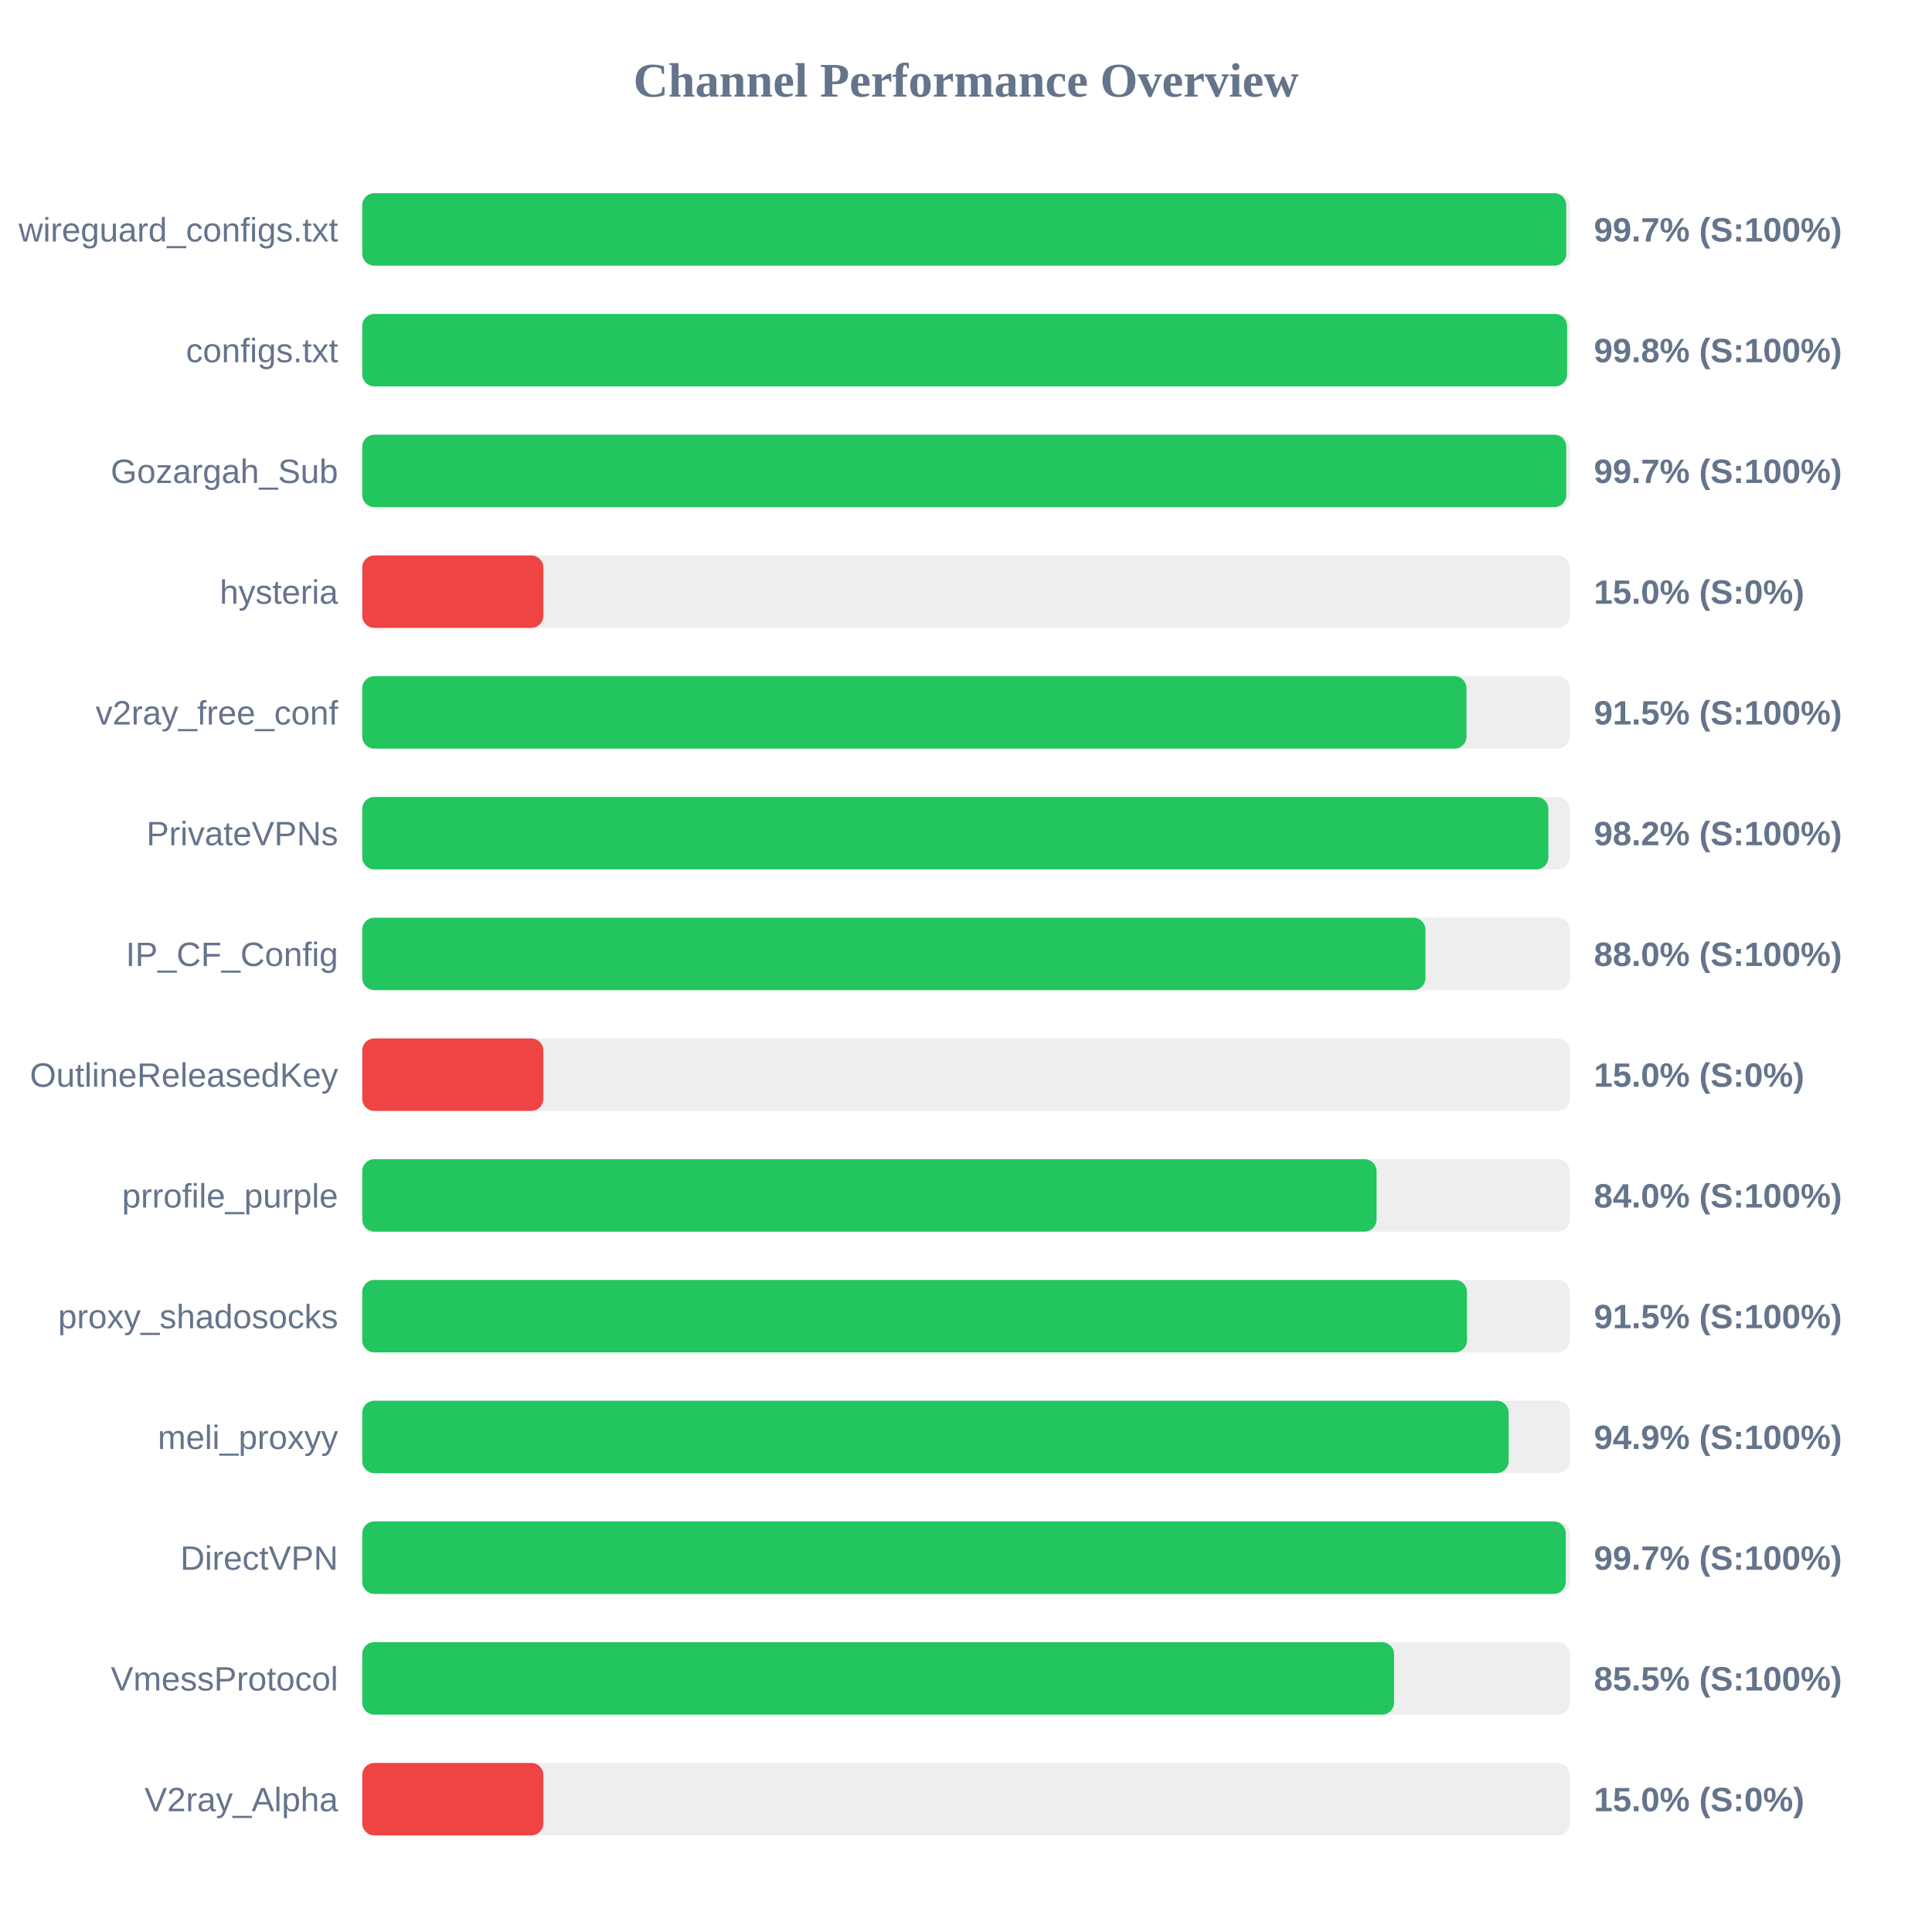
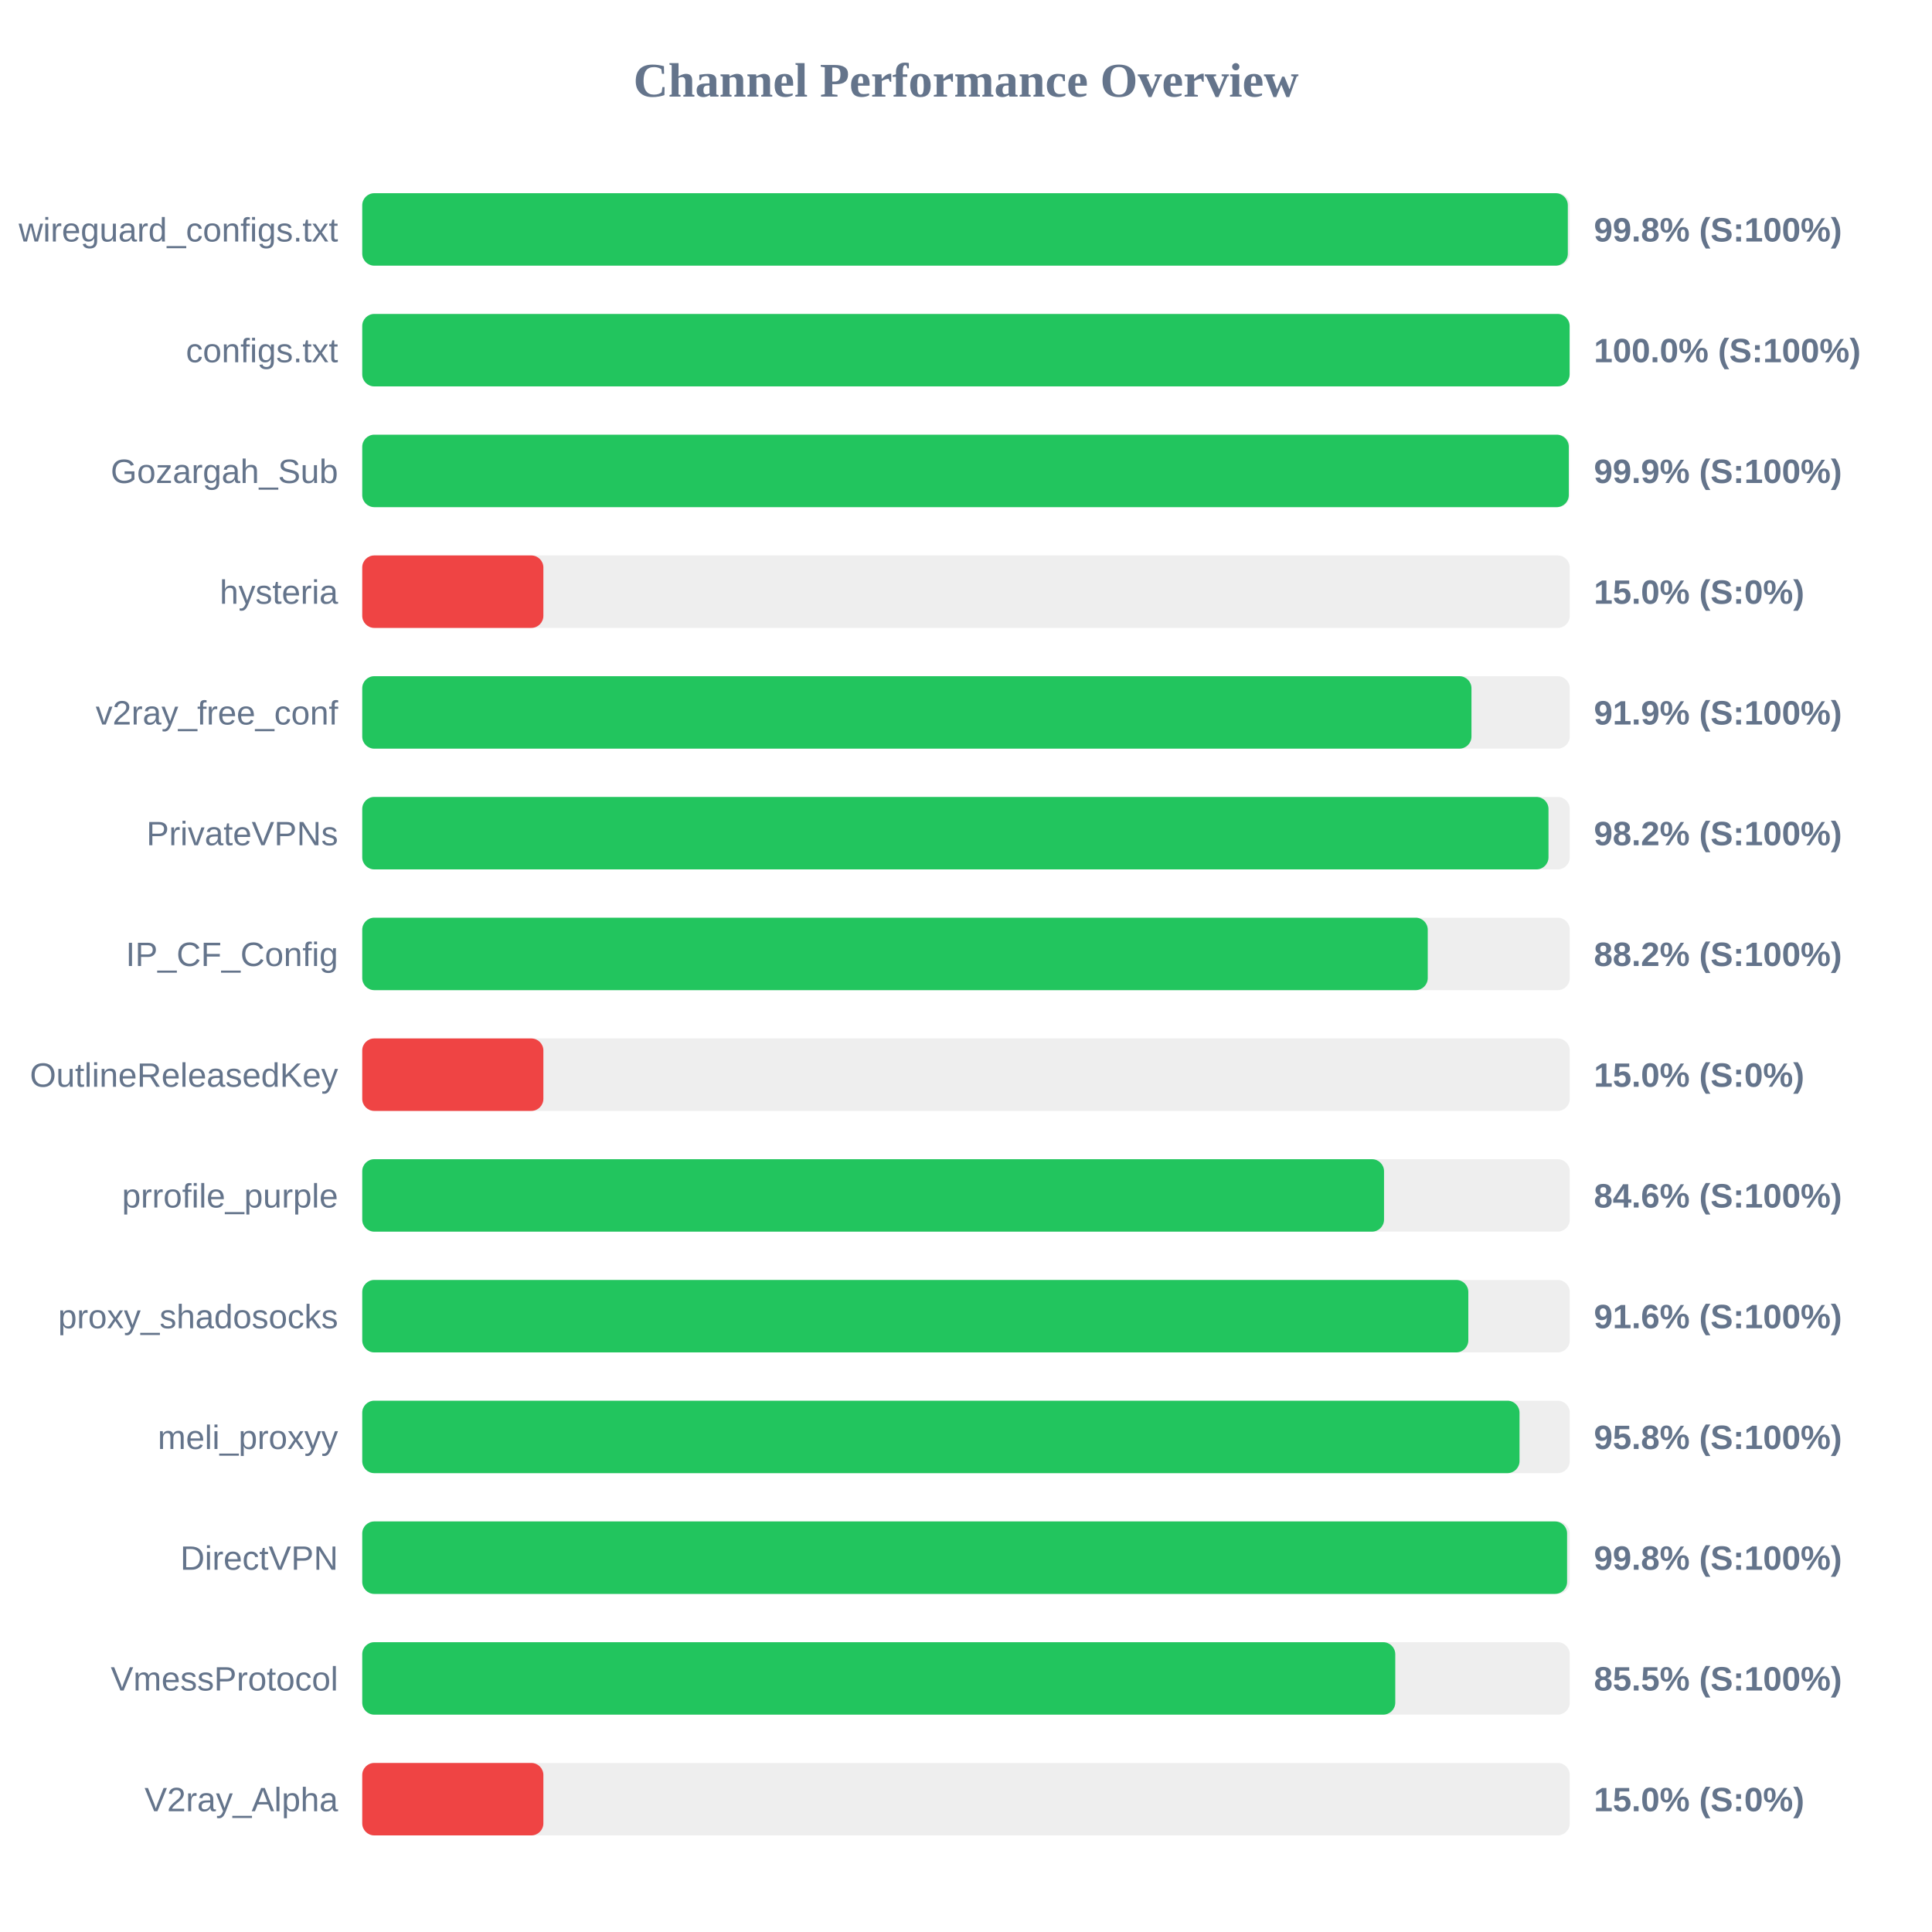
<svg xmlns="http://www.w3.org/2000/svg" width="800" height="800" version="1.1">
  <style>
        .row { font: 14px Arial; fill: #64748b; }
        .score { font: bold 14px Arial; fill: #64748b; }
    </style>
  <text x="400" y="40" text-anchor="middle" font-size="20px" font-weight="bold" fill="#64748b">Channel Performance Overview</text>
  <rect x="150" y="80" width="500" height="30" fill="#eee" rx="5" />
-   <rect x="150" y="80" width="498.55" height="30" fill="#22c55e" rx="5" />
+   <rect x="150" y="80" width="499.2" height="30" fill="#22c55e" rx="5" />
  <text x="140" y="100" text-anchor="end" class="row">wireguard_configs.txt</text>
-   <text x="660" y="100" text-anchor="start" class="score">99.7% (S:100%)</text>
+   <text x="660" y="100" text-anchor="start" class="score">99.8% (S:100%)</text>
  <rect x="150" y="130" width="500" height="30" fill="#eee" rx="5" />
-   <rect x="150" y="130" width="498.9" height="30" fill="#22c55e" rx="5" />
+   <rect x="150" y="130" width="499.95" height="30" fill="#22c55e" rx="5" />
  <text x="140" y="150" text-anchor="end" class="row">configs.txt</text>
-   <text x="660" y="150" text-anchor="start" class="score">99.8% (S:100%)</text>
+   <text x="660" y="150" text-anchor="start" class="score">100.0% (S:100%)</text>
  <rect x="150" y="180" width="500" height="30" fill="#eee" rx="5" />
-   <rect x="150" y="180" width="498.55" height="30" fill="#22c55e" rx="5" />
+   <rect x="150" y="180" width="499.6" height="30" fill="#22c55e" rx="5" />
  <text x="140" y="200" text-anchor="end" class="row">Gozargah_Sub</text>
-   <text x="660" y="200" text-anchor="start" class="score">99.7% (S:100%)</text>
+   <text x="660" y="200" text-anchor="start" class="score">99.9% (S:100%)</text>
  <rect x="150" y="230" width="500" height="30" fill="#eee" rx="5" />
  <rect x="150" y="230" width="75.0" height="30" fill="#ef4444" rx="5" />
  <text x="140" y="250" text-anchor="end" class="row">hysteria</text>
  <text x="660" y="250" text-anchor="start" class="score">15.0% (S:0%)</text>
  <rect x="150" y="280" width="500" height="30" fill="#eee" rx="5" />
-   <rect x="150" y="280" width="457.25" height="30" fill="#22c55e" rx="5" />
+   <rect x="150" y="280" width="459.3" height="30" fill="#22c55e" rx="5" />
  <text x="140" y="300" text-anchor="end" class="row">v2ray_free_conf</text>
-   <text x="660" y="300" text-anchor="start" class="score">91.5% (S:100%)</text>
+   <text x="660" y="300" text-anchor="start" class="score">91.9% (S:100%)</text>
  <rect x="150" y="330" width="500" height="30" fill="#eee" rx="5" />
-   <rect x="150" y="330" width="491.15" height="30" fill="#22c55e" rx="5" />
+   <rect x="150" y="330" width="491.2" height="30" fill="#22c55e" rx="5" />
  <text x="140" y="350" text-anchor="end" class="row">PrivateVPNs</text>
  <text x="660" y="350" text-anchor="start" class="score">98.2% (S:100%)</text>
  <rect x="150" y="380" width="500" height="30" fill="#eee" rx="5" />
-   <rect x="150" y="380" width="440.25" height="30" fill="#22c55e" rx="5" />
+   <rect x="150" y="380" width="441.2" height="30" fill="#22c55e" rx="5" />
  <text x="140" y="400" text-anchor="end" class="row">IP_CF_Config</text>
-   <text x="660" y="400" text-anchor="start" class="score">88.0% (S:100%)</text>
+   <text x="660" y="400" text-anchor="start" class="score">88.2% (S:100%)</text>
  <rect x="150" y="430" width="500" height="30" fill="#eee" rx="5" />
  <rect x="150" y="430" width="75.0" height="30" fill="#ef4444" rx="5" />
  <text x="140" y="450" text-anchor="end" class="row">OutlineReleasedKey</text>
  <text x="660" y="450" text-anchor="start" class="score">15.0% (S:0%)</text>
  <rect x="150" y="480" width="500" height="30" fill="#eee" rx="5" />
-   <rect x="150" y="480" width="420.0" height="30" fill="#22c55e" rx="5" />
+   <rect x="150" y="480" width="423.1" height="30" fill="#22c55e" rx="5" />
  <text x="140" y="500" text-anchor="end" class="row">prrofile_purple</text>
-   <text x="660" y="500" text-anchor="start" class="score">84.0% (S:100%)</text>
+   <text x="660" y="500" text-anchor="start" class="score">84.6% (S:100%)</text>
  <rect x="150" y="530" width="500" height="30" fill="#eee" rx="5" />
-   <rect x="150" y="530" width="457.45" height="30" fill="#22c55e" rx="5" />
+   <rect x="150" y="530" width="458.0" height="30" fill="#22c55e" rx="5" />
  <text x="140" y="550" text-anchor="end" class="row">proxy_shadosocks</text>
-   <text x="660" y="550" text-anchor="start" class="score">91.5% (S:100%)</text>
+   <text x="660" y="550" text-anchor="start" class="score">91.6% (S:100%)</text>
  <rect x="150" y="580" width="500" height="30" fill="#eee" rx="5" />
-   <rect x="150" y="580" width="474.7" height="30" fill="#22c55e" rx="5" />
+   <rect x="150" y="580" width="479.2" height="30" fill="#22c55e" rx="5" />
  <text x="140" y="600" text-anchor="end" class="row">meli_proxyy</text>
-   <text x="660" y="600" text-anchor="start" class="score">94.9% (S:100%)</text>
+   <text x="660" y="600" text-anchor="start" class="score">95.8% (S:100%)</text>
  <rect x="150" y="630" width="500" height="30" fill="#eee" rx="5" />
-   <rect x="150" y="630" width="498.35" height="30" fill="#22c55e" rx="5" />
+   <rect x="150" y="630" width="498.9" height="30" fill="#22c55e" rx="5" />
  <text x="140" y="650" text-anchor="end" class="row">DirectVPN</text>
-   <text x="660" y="650" text-anchor="start" class="score">99.7% (S:100%)</text>
+   <text x="660" y="650" text-anchor="start" class="score">99.8% (S:100%)</text>
  <rect x="150" y="680" width="500" height="30" fill="#eee" rx="5" />
-   <rect x="150" y="680" width="427.25" height="30" fill="#22c55e" rx="5" />
+   <rect x="150" y="680" width="427.75" height="30" fill="#22c55e" rx="5" />
  <text x="140" y="700" text-anchor="end" class="row">VmessProtocol</text>
  <text x="660" y="700" text-anchor="start" class="score">85.5% (S:100%)</text>
  <rect x="150" y="730" width="500" height="30" fill="#eee" rx="5" />
  <rect x="150" y="730" width="75.0" height="30" fill="#ef4444" rx="5" />
  <text x="140" y="750" text-anchor="end" class="row">V2ray_Alpha</text>
  <text x="660" y="750" text-anchor="start" class="score">15.0% (S:0%)</text>
</svg>
